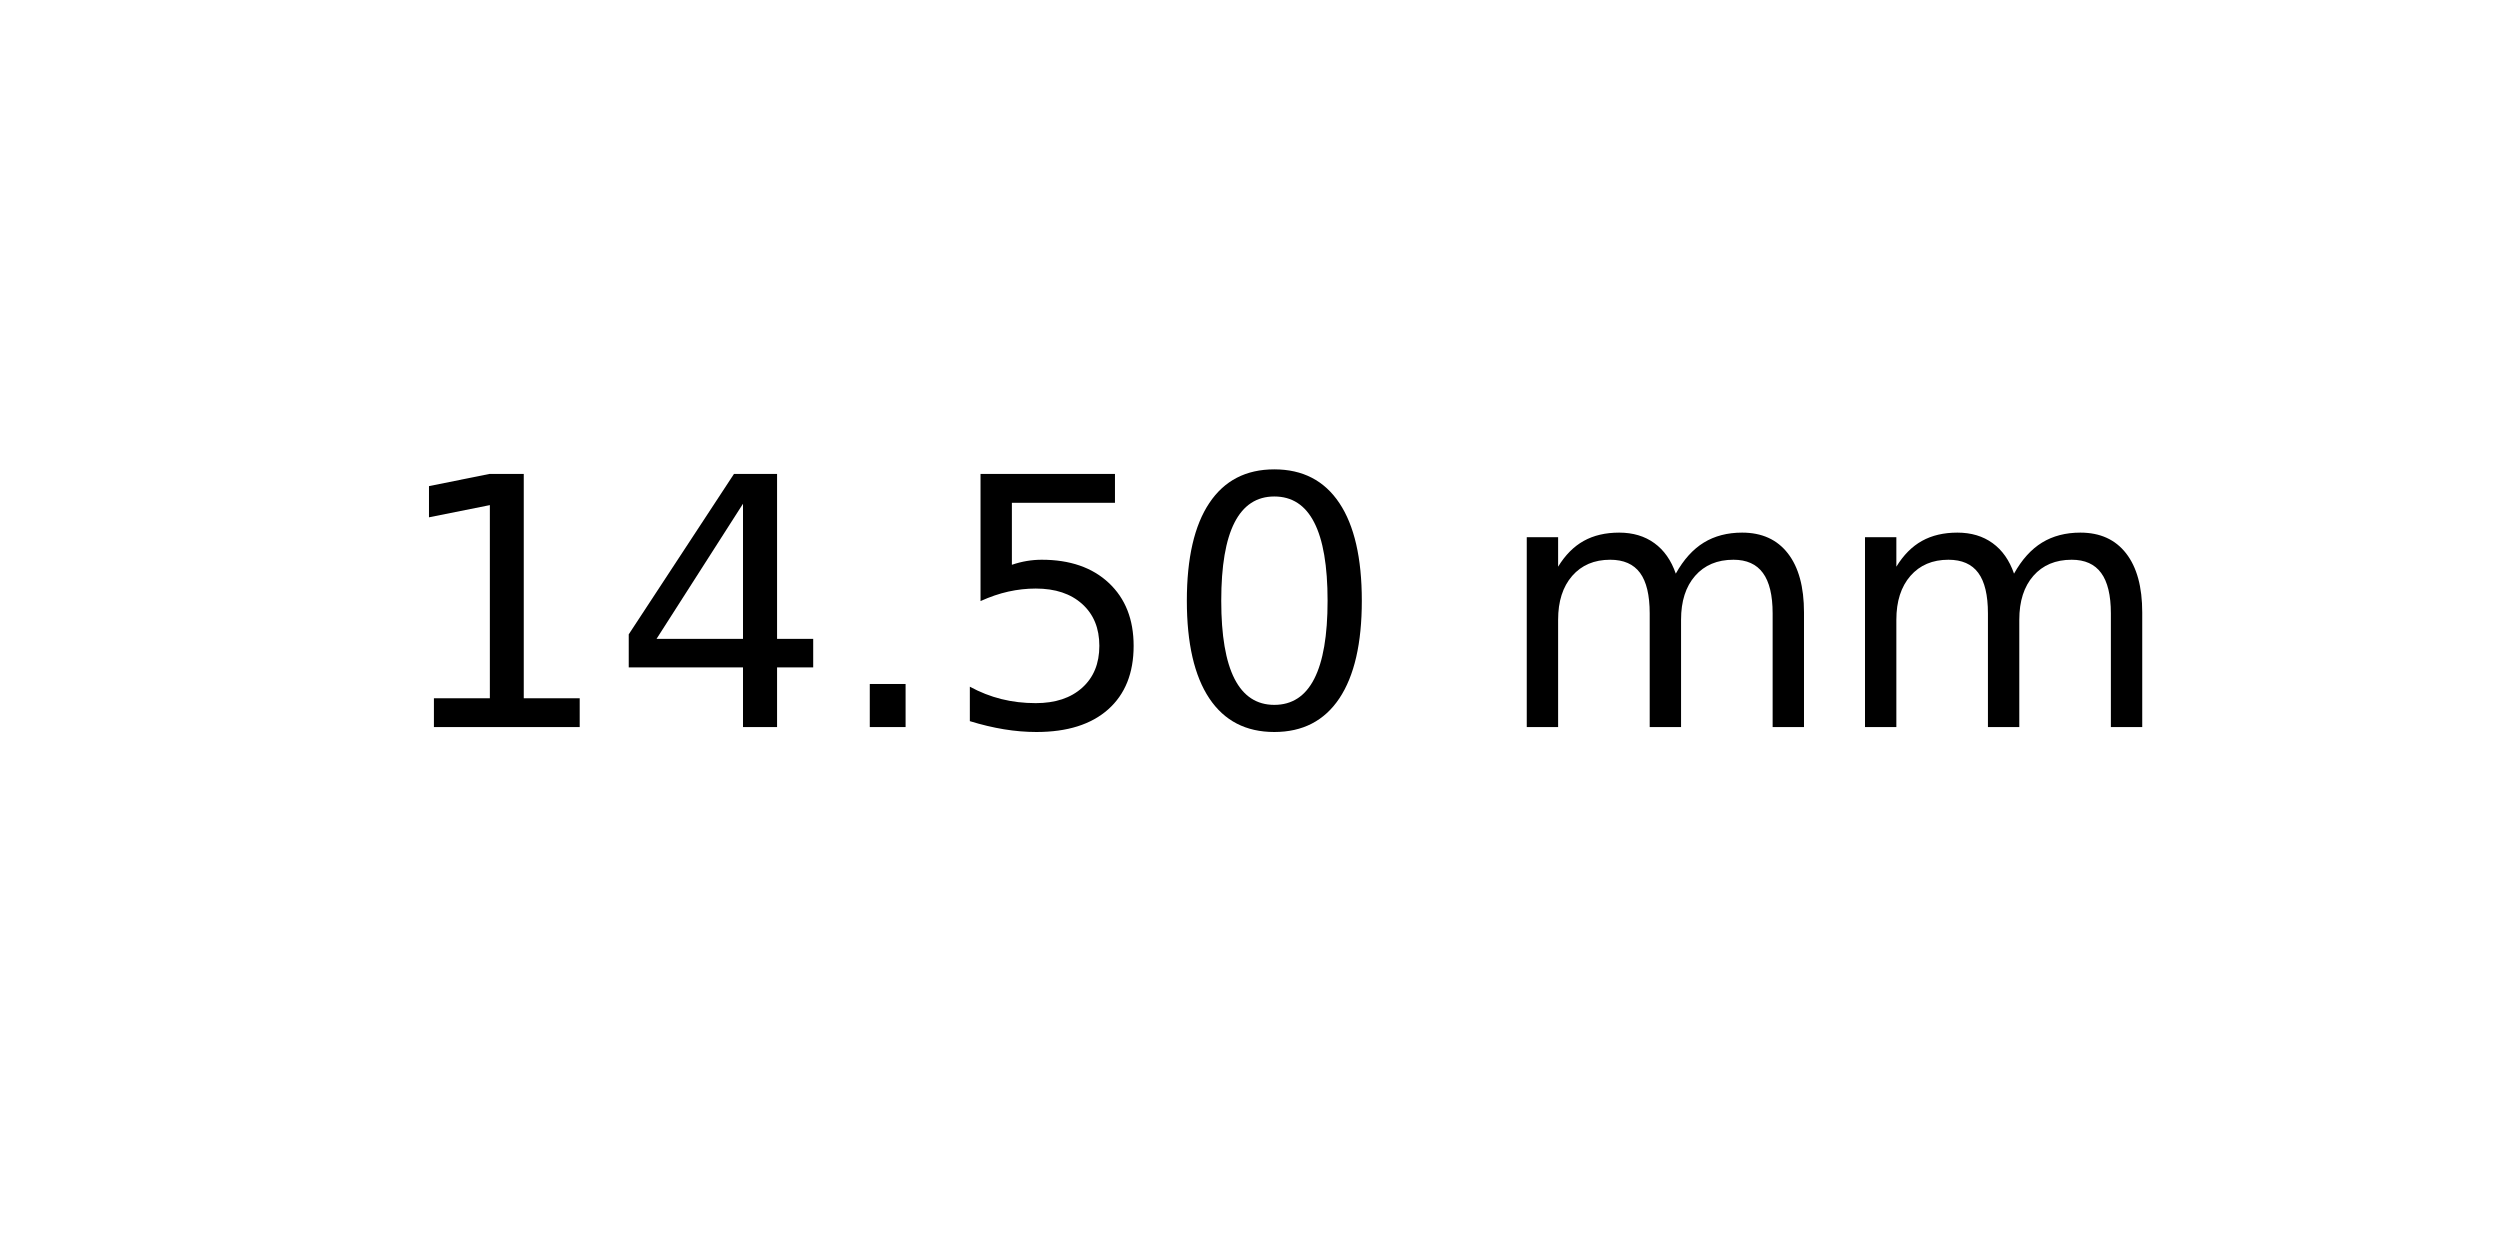
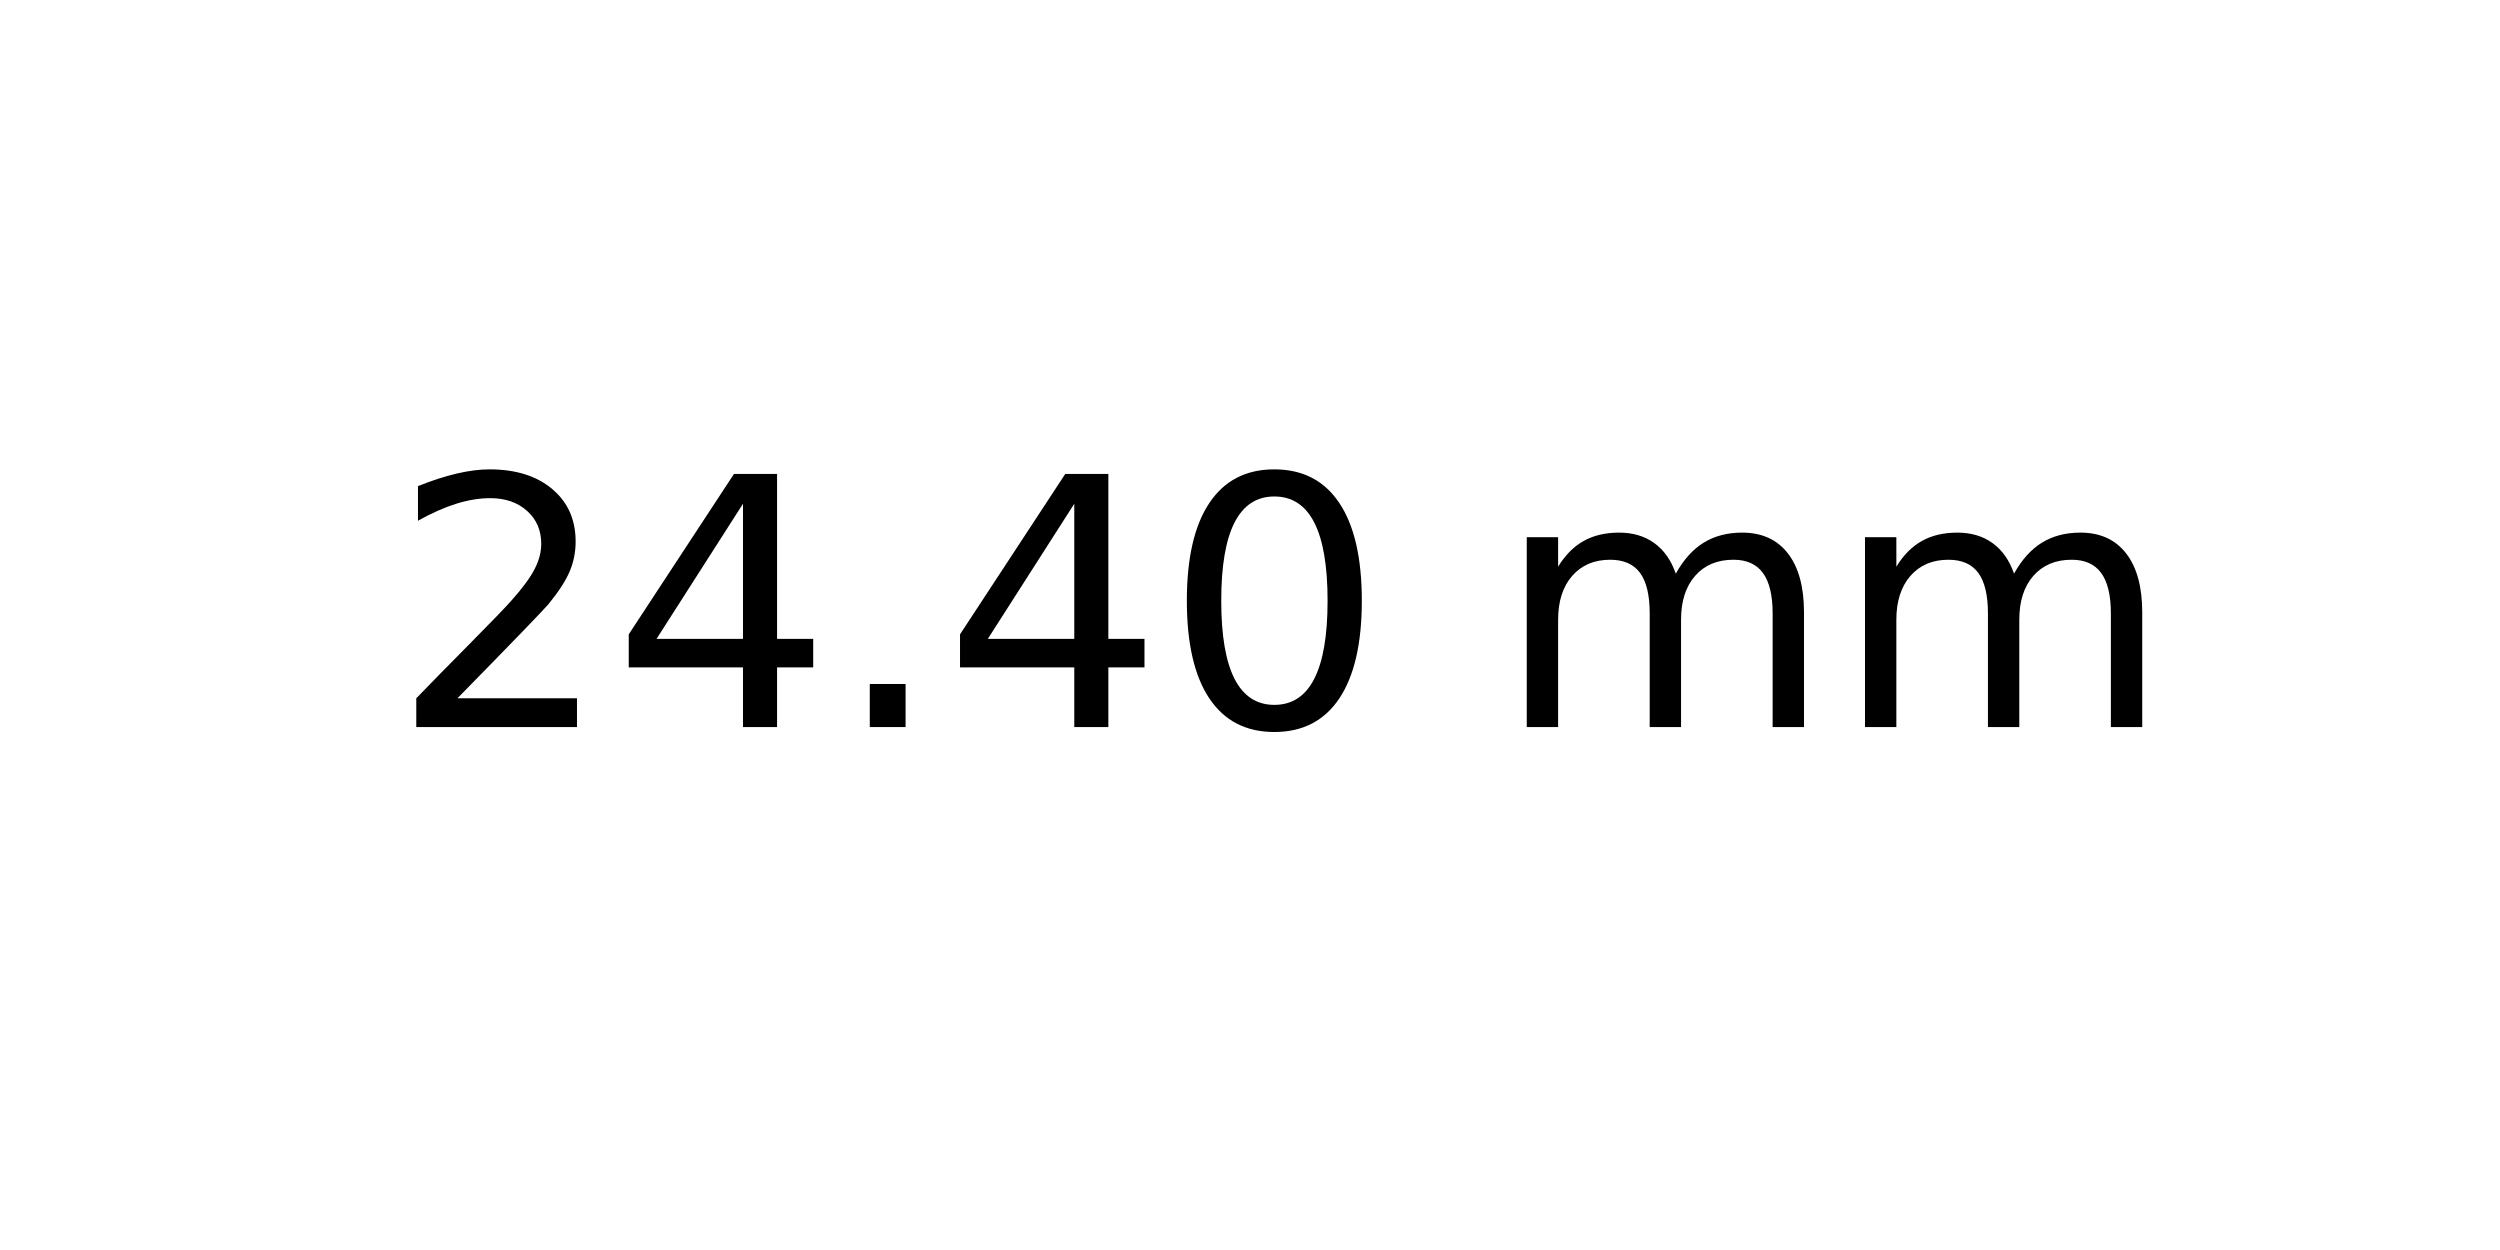
<svg xmlns="http://www.w3.org/2000/svg" xmlns:xlink="http://www.w3.org/1999/xlink" width="72pt" height="36pt" viewBox="0 0 72 36" version="1.1">
  <defs>
    <style type="text/css">*{stroke-linejoin: round; stroke-linecap: butt}</style>
  </defs>
  <g id="figure_1">
    <g id="axes_1">
      <g id="text_1">
        <g transform="translate(11.25625 20.93937) scale(0.1 -0.1)">
          <defs>
-             <path id="DejaVuSans-31" d="M 794 531  L 1825 531  L 1825 4091  L 703 3866  L 703 4441  L 1819 4666  L 2450 4666  L 2450 531  L 3481 531  L 3481 0  L 794 0  L 794 531  z " transform="scale(0.015625)" />
+             <path id="DejaVuSans-32" d="M 1228 531  L 3431 531  L 3431 0  L 469 0  L 469 531  Q 828 903 1448 1529  Q 2069 2156 2228 2338  Q 2531 2678 2651 2914  Q 2772 3150 2772 3378  Q 2772 3750 2511 3984  Q 2250 4219 1831 4219  Q 1534 4219 1204 4116  Q 875 4013 500 3803  L 500 4441  Q 881 4594 1212 4672  Q 1544 4750 1819 4750  Q 2544 4750 2975 4387  Q 3406 4025 3406 3419  Q 3406 3131 3298 2873  Q 3191 2616 2906 2266  Q 2828 2175 2409 1742  Q 1991 1309 1228 531  z " transform="scale(0.015625)" />
            <path id="DejaVuSans-34" d="M 2419 4116  L 825 1625  L 2419 1625  L 2419 4116  z M 2253 4666  L 3047 4666  L 3047 1625  L 3713 1625  L 3713 1100  L 3047 1100  L 3047 0  L 2419 0  L 2419 1100  L 313 1100  L 313 1709  L 2253 4666  z " transform="scale(0.015625)" />
            <path id="DejaVuSans-2e" d="M 684 794  L 1344 794  L 1344 0  L 684 0  L 684 794  z " transform="scale(0.015625)" />
-             <path id="DejaVuSans-35" d="M 691 4666  L 3169 4666  L 3169 4134  L 1269 4134  L 1269 2991  Q 1406 3038 1543 3061  Q 1681 3084 1819 3084  Q 2600 3084 3056 2656  Q 3513 2228 3513 1497  Q 3513 744 3044 326  Q 2575 -91 1722 -91  Q 1428 -91 1123 -41  Q 819 9 494 109  L 494 744  Q 775 591 1075 516  Q 1375 441 1709 441  Q 2250 441 2565 725  Q 2881 1009 2881 1497  Q 2881 1984 2565 2268  Q 2250 2553 1709 2553  Q 1456 2553 1204 2497  Q 953 2441 691 2322  L 691 4666  z " transform="scale(0.015625)" />
            <path id="DejaVuSans-30" d="M 2034 4250  Q 1547 4250 1301 3770  Q 1056 3291 1056 2328  Q 1056 1369 1301 889  Q 1547 409 2034 409  Q 2525 409 2770 889  Q 3016 1369 3016 2328  Q 3016 3291 2770 3770  Q 2525 4250 2034 4250  z M 2034 4750  Q 2819 4750 3233 4129  Q 3647 3509 3647 2328  Q 3647 1150 3233 529  Q 2819 -91 2034 -91  Q 1250 -91 836 529  Q 422 1150 422 2328  Q 422 3509 836 4129  Q 1250 4750 2034 4750  z " transform="scale(0.015625)" />
            <path id="DejaVuSans-20" transform="scale(0.015625)" />
            <path id="DejaVuSans-6d" d="M 3328 2828  Q 3544 3216 3844 3400  Q 4144 3584 4550 3584  Q 5097 3584 5394 3201  Q 5691 2819 5691 2113  L 5691 0  L 5113 0  L 5113 2094  Q 5113 2597 4934 2840  Q 4756 3084 4391 3084  Q 3944 3084 3684 2787  Q 3425 2491 3425 1978  L 3425 0  L 2847 0  L 2847 2094  Q 2847 2600 2669 2842  Q 2491 3084 2119 3084  Q 1678 3084 1418 2786  Q 1159 2488 1159 1978  L 1159 0  L 581 0  L 581 3500  L 1159 3500  L 1159 2956  Q 1356 3278 1631 3431  Q 1906 3584 2284 3584  Q 2666 3584 2933 3390  Q 3200 3197 3328 2828  z " transform="scale(0.015625)" />
          </defs>
-           <use xlink:href="#DejaVuSans-31" />
+           <use xlink:href="#DejaVuSans-32" />
          <use xlink:href="#DejaVuSans-34" x="63.623" />
          <use xlink:href="#DejaVuSans-2e" x="127.246" />
-           <use xlink:href="#DejaVuSans-35" x="159.033" />
+           <use xlink:href="#DejaVuSans-34" x="159.033" />
          <use xlink:href="#DejaVuSans-30" x="222.656" />
          <use xlink:href="#DejaVuSans-20" x="286.279" />
          <use xlink:href="#DejaVuSans-6d" x="318.066" />
          <use xlink:href="#DejaVuSans-6d" x="415.479" />
        </g>
      </g>
    </g>
  </g>
</svg>
